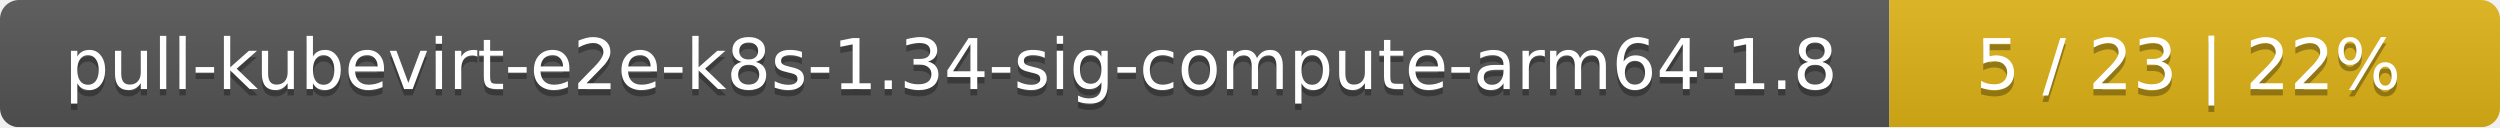
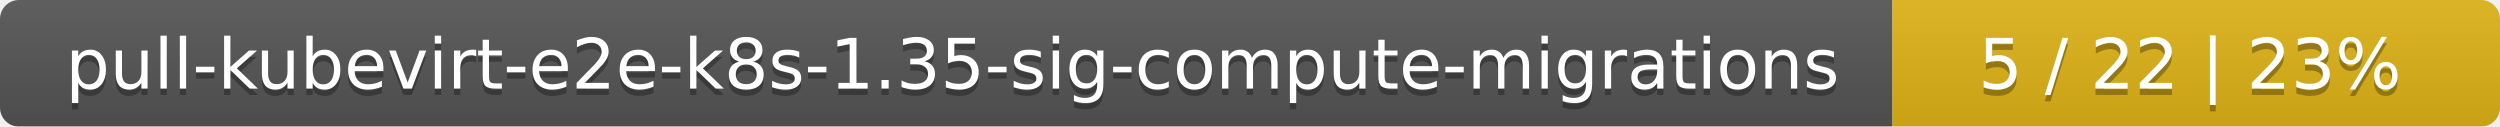
- <svg xmlns="http://www.w3.org/2000/svg" width="393" height="20">
+ <svg xmlns="http://www.w3.org/2000/svg" width="395" height="20">
  <linearGradient id="smooth" x2="0" y2="100%">
    <stop offset="0" stop-color="#bbb" stop-opacity=".1" />
    <stop offset="1" stop-opacity=".1" />
  </linearGradient>
  <mask id="round">
-     <rect width="393" height="20" rx="3" fill="#fff" />
+     <rect width="395" height="20" rx="3" fill="#fff" />
  </mask>
  <g mask="url(#round)">
-     <rect width="297" height="20" fill="#555" />
-     <rect x="297" width="96" height="20" fill="#dfb317" />
-     <rect width="393" height="20" fill="url(#smooth)" />
+     <rect width="299" height="20" fill="#555" />
+     <rect x="299" width="96" height="20" fill="#dfb317" />
+     <rect width="395" height="20" fill="url(#smooth)" />
  </g>
  <g fill="#fff" text-anchor="middle" font-family="DejaVu Sans,Verdana,Geneva,sans-serif" font-size="11">
-     <text x="149.5" y="15" fill="#010101" fill-opacity=".3">pull-kubevirt-e2e-k8s-1.34-sig-compute-arm64-1.8</text>
-     <text x="149.5" y="14">pull-kubevirt-e2e-k8s-1.34-sig-compute-arm64-1.8</text>
-     <text x="344" y="15" fill="#010101" fill-opacity=".3">5 / 23    |    22%</text>
-     <text x="344" y="14">5 / 23    |    22%</text>
+     <text x="150.5" y="15" fill="#010101" fill-opacity=".3">pull-kubevirt-e2e-k8s-1.35-sig-compute-migrations</text>
+     <text x="150.5" y="14">pull-kubevirt-e2e-k8s-1.35-sig-compute-migrations</text>
+     <text x="346" y="15" fill="#010101" fill-opacity=".3">5 / 22    |    23%</text>
+     <text x="346" y="14">5 / 22    |    23%</text>
  </g>
</svg>
